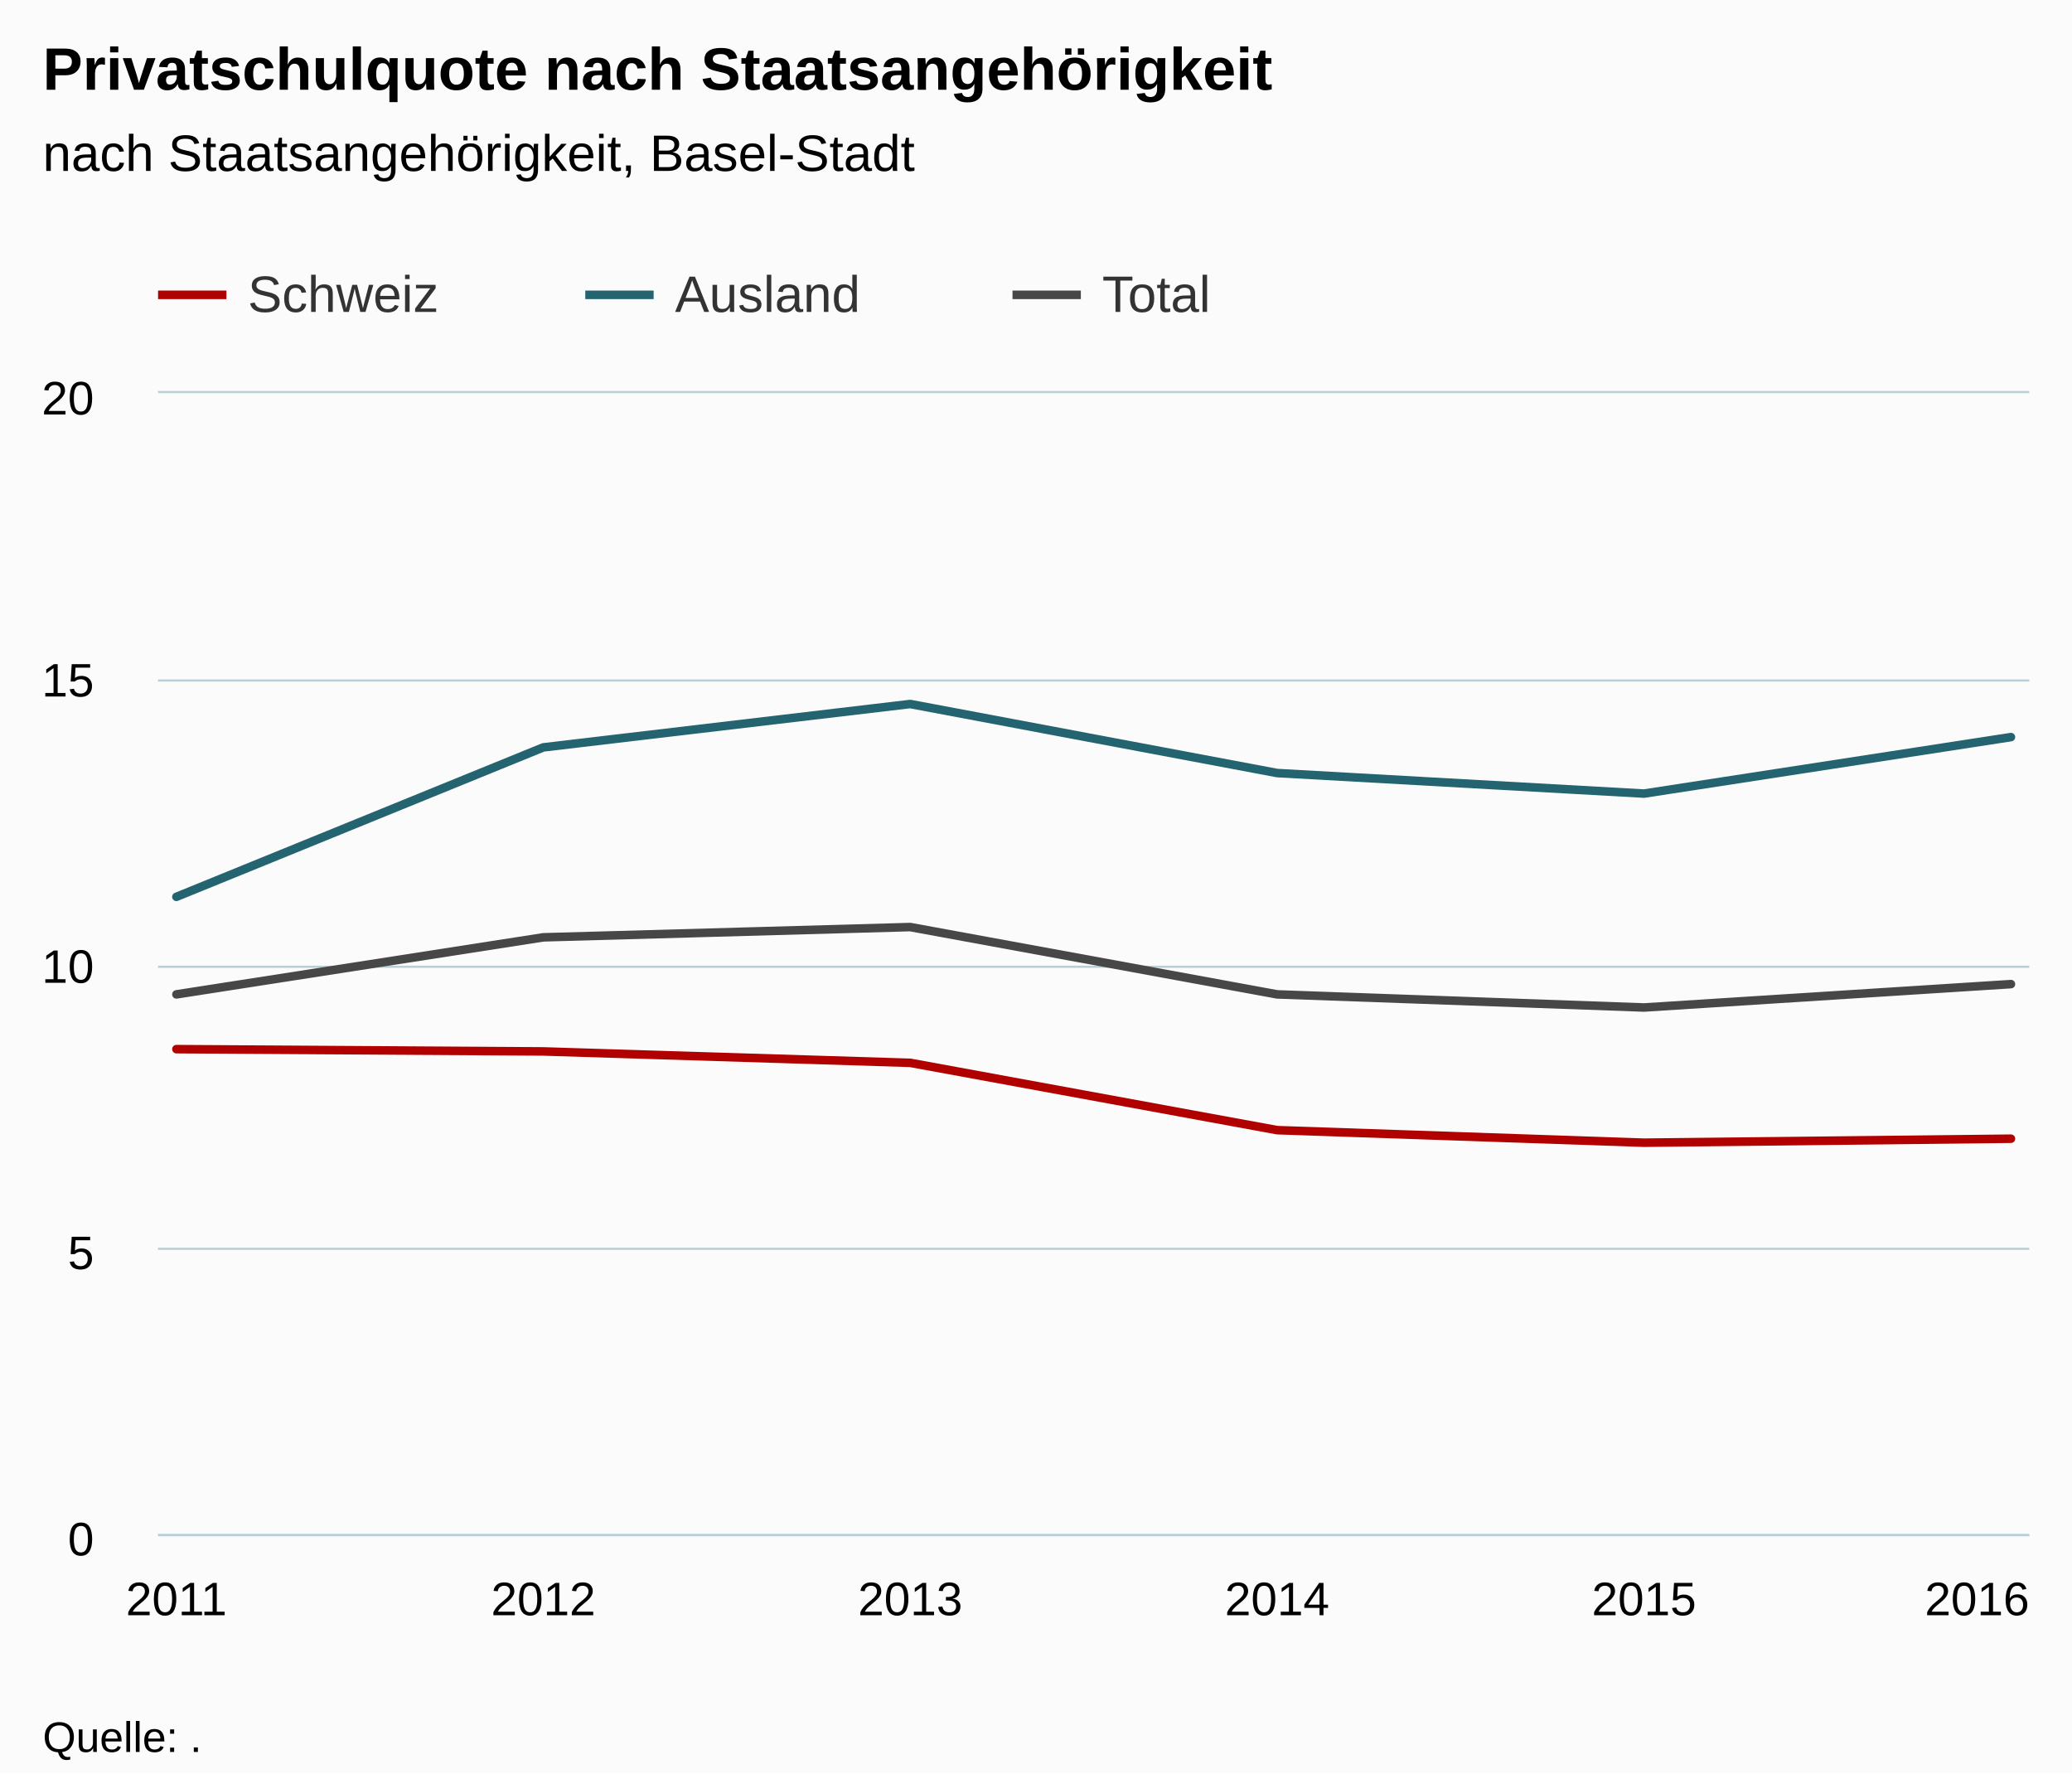
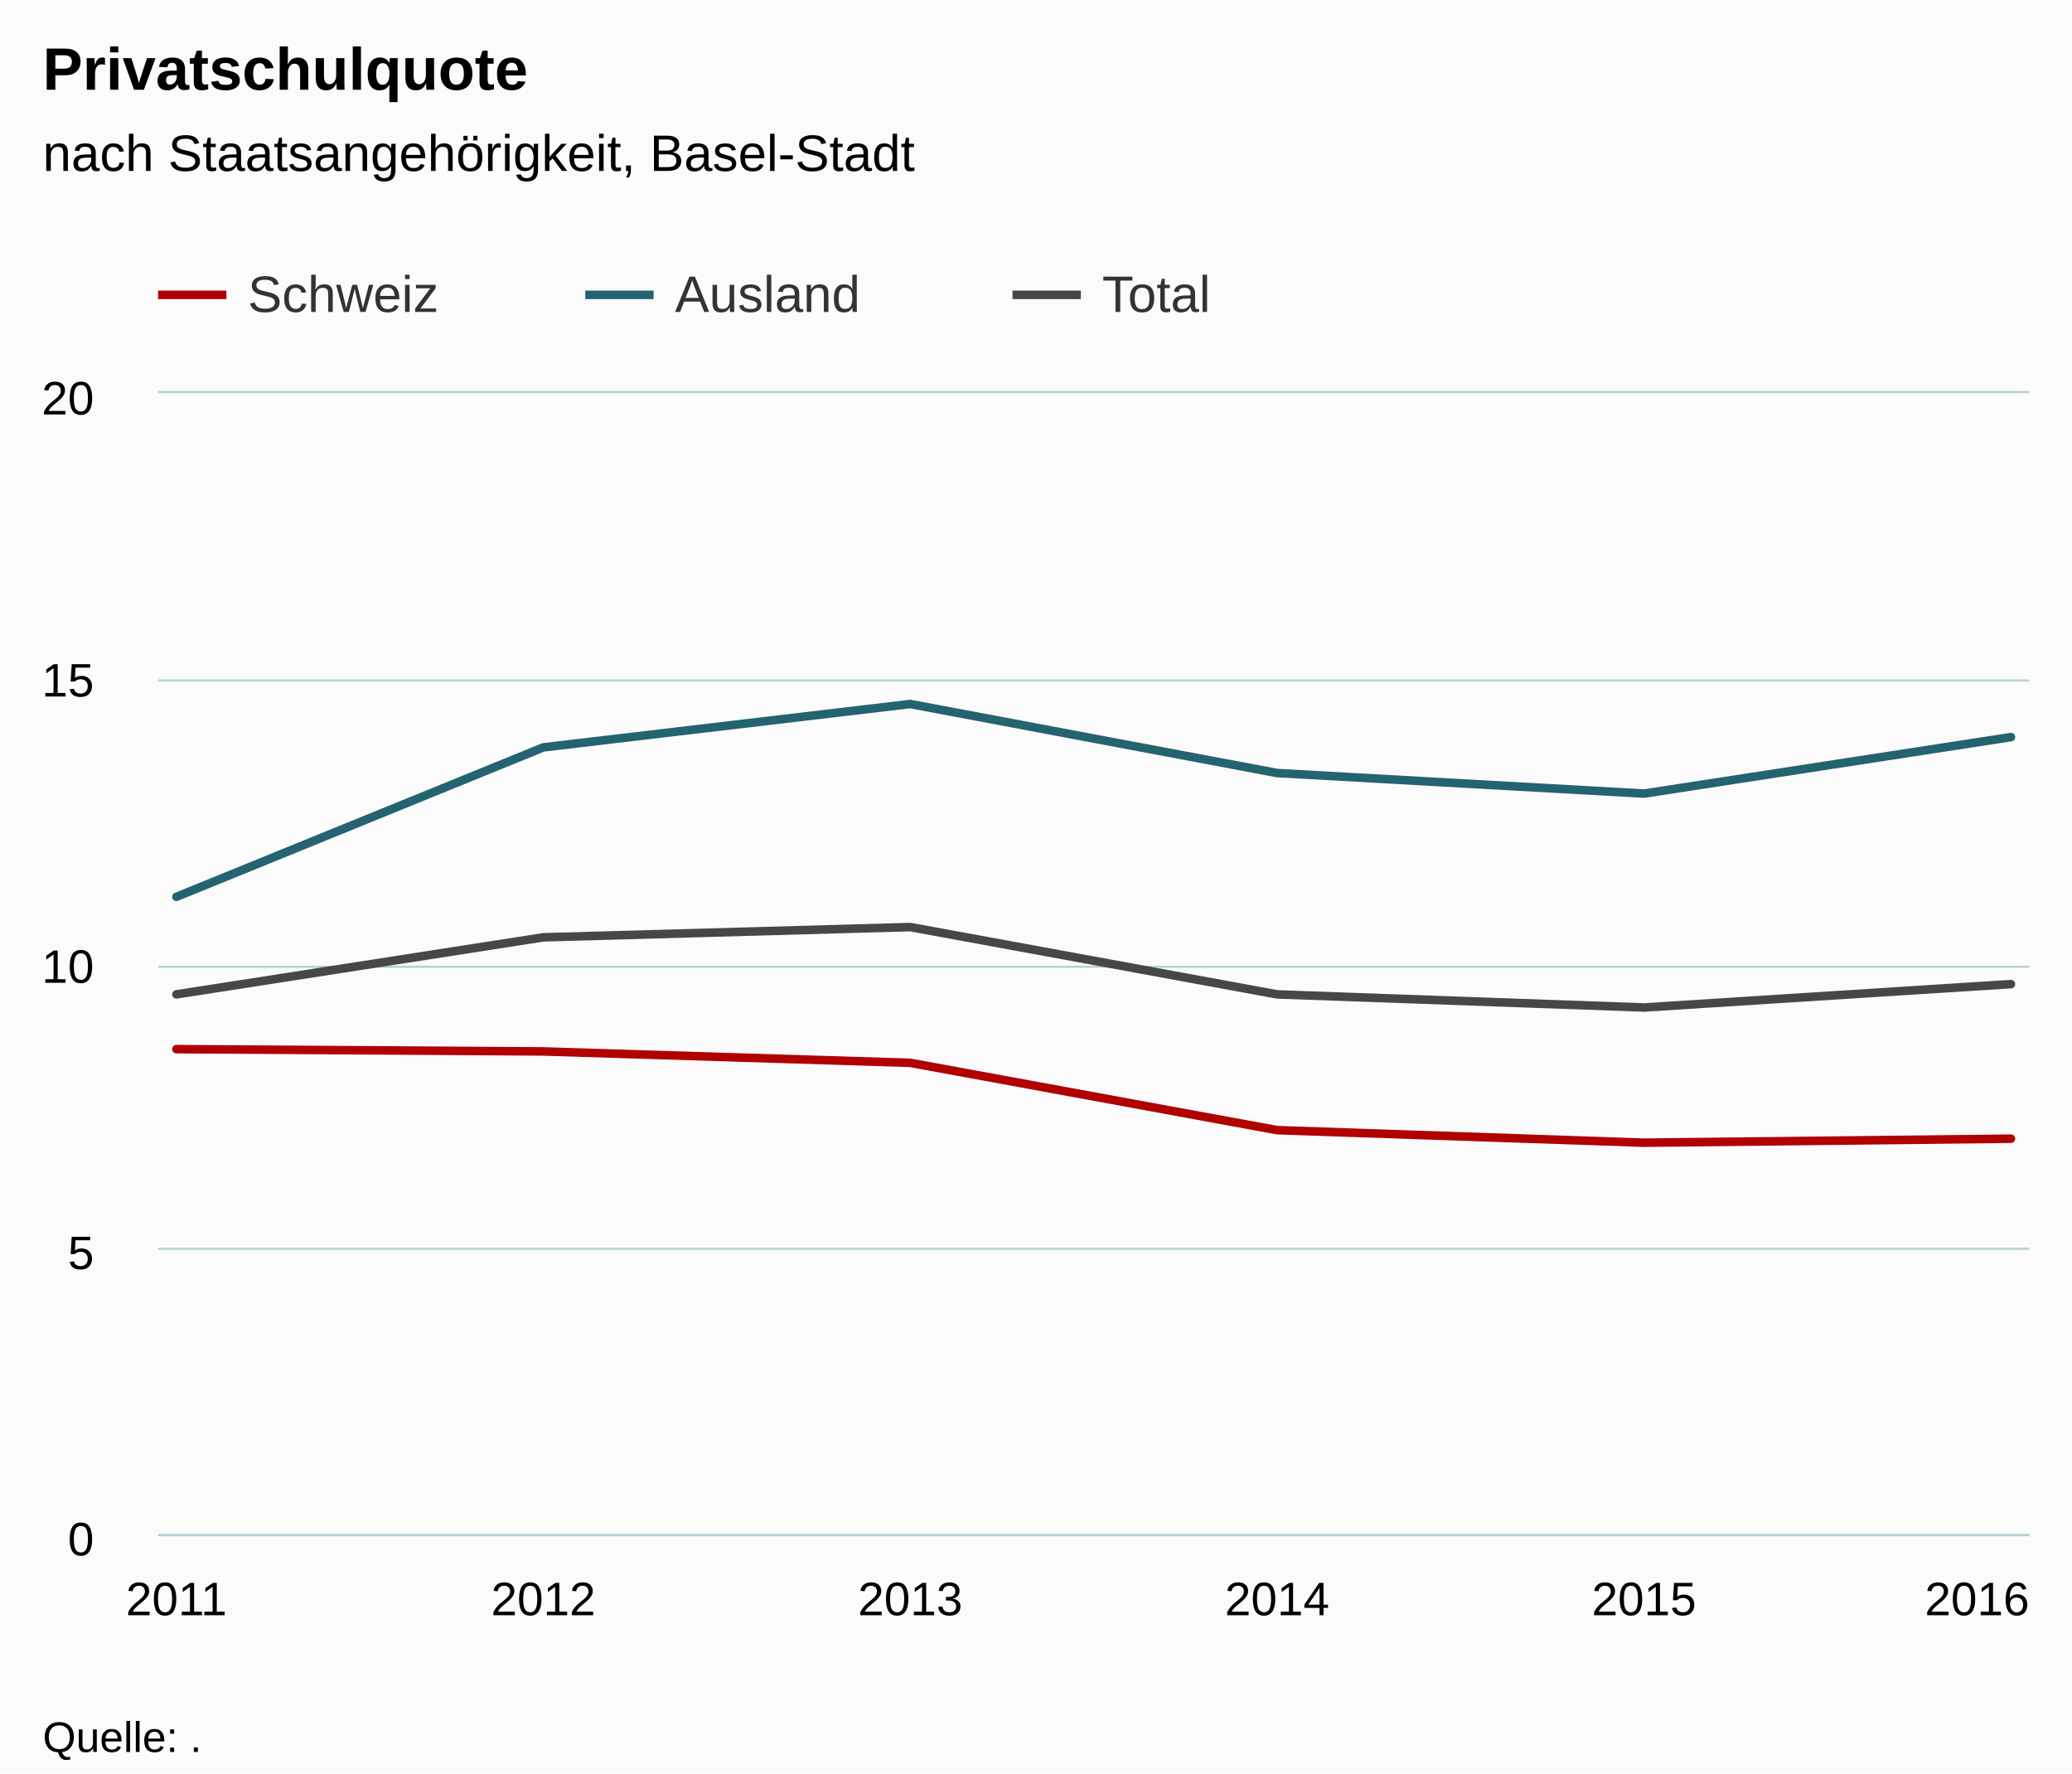
<svg xmlns="http://www.w3.org/2000/svg" version="1.1" class="highcharts-root" style="font-family:Arial;font-size:12px;" viewBox="0 0 485 415">
  <defs>
-     <clipPath id="highcharts-zra2in1-6">
+     <clipPath id="highcharts-m8yb8fe-6">
      <rect x="0" y="0" width="438" height="267" fill="none" />
    </clipPath>
-     <clipPath id="highcharts-zra2in1-7">
+     <clipPath id="highcharts-m8yb8fe-7">
      <rect x="0" y="0" width="438" height="267" fill="none" />
    </clipPath>
  </defs>
  <rect fill="#fbfbfb" class="highcharts-background" x="0" y="0" width="485" height="415" rx="0" ry="0" />
  <rect fill="none" class="highcharts-plot-background" x="37" y="92" width="438" height="267" />
  <g class="highcharts-pane-group" data-z-index="0" />
  <g class="highcharts-grid highcharts-xaxis-grid " data-z-index="1">
    <path fill="none" data-z-index="1" class="highcharts-grid-line" d="M 40.5 92 L 40.5 359" opacity="1" />
    <path fill="none" data-z-index="1" class="highcharts-grid-line" d="M 126.5 92 L 126.5 359" opacity="1" />
    <path fill="none" data-z-index="1" class="highcharts-grid-line" d="M 212.5 92 L 212.5 359" opacity="1" />
    <path fill="none" data-z-index="1" class="highcharts-grid-line" d="M 298.5 92 L 298.5 359" opacity="1" />
    <path fill="none" data-z-index="1" class="highcharts-grid-line" d="M 384.5 92 L 384.5 359" opacity="1" />
    <path fill="none" data-z-index="1" class="highcharts-grid-line" d="M 470.5 92 L 470.5 359" opacity="1" />
  </g>
  <g class="highcharts-grid highcharts-yaxis-grid " data-z-index="1">
    <path fill="none" stroke="#B9CFD7" stroke-width="0.5" data-z-index="1" class="highcharts-grid-line" d="M 37 359.25 L 475 359.25" opacity="1" />
    <path fill="none" stroke="#B9CFD7" stroke-width="0.5" data-z-index="1" class="highcharts-grid-line" d="M 37 292.25 L 475 292.25" opacity="1" />
    <path fill="none" stroke="#B9CFD7" stroke-width="0.5" data-z-index="1" class="highcharts-grid-line" d="M 37 226.25 L 475 226.25" opacity="1" />
    <path fill="none" stroke="#B9CFD7" stroke-width="0.5" data-z-index="1" class="highcharts-grid-line" d="M 37 159.25 L 475 159.25" opacity="1" />
    <path fill="none" stroke="#B9CFD7" stroke-width="0.5" data-z-index="1" class="highcharts-grid-line" d="M 37 91.75 L 475 91.75" opacity="1" />
  </g>
  <rect fill="none" class="highcharts-plot-border" data-z-index="1" x="37" y="92" width="438" height="267" />
  <g class="highcharts-axis highcharts-xaxis " data-z-index="2">
    <path fill="none" class="highcharts-axis-line" stroke="#B9CFD7" stroke-width="0.5" data-z-index="7" d="M 37 359.25 L 475 359.25" />
  </g>
  <g class="highcharts-axis highcharts-yaxis " data-z-index="2">
    <path fill="none" class="highcharts-axis-line" data-z-index="7" d="M 37 92 L 37 359" />
  </g>
  <g class="highcharts-series-group" data-z-index="3">
-     <g data-z-index="0.1" class="highcharts-series highcharts-series-0 highcharts-line-series " transform="translate(37,92) scale(1 1)" clip-path="url(#highcharts-zra2in1-7)">
+     <g data-z-index="0.1" class="highcharts-series highcharts-series-0 highcharts-line-series " transform="translate(37,92) scale(1 1)" clip-path="url(#highcharts-m8yb8fe-7)">
      <path fill="none" d="M 4.294 153.525 L 90.176 154.059 L 176.059 156.729 L 261.941 172.482 L 347.824 175.419 L 433.706 174.485" class="highcharts-graph" data-z-index="1" stroke="#B00000" stroke-width="2" stroke-linejoin="round" stroke-linecap="round" />
    </g>
    <g data-z-index="0.1" class="highcharts-markers highcharts-series-0 highcharts-line-series " transform="translate(37,92) scale(1 1)" clip-path="none" />
-     <g data-z-index="0.1" class="highcharts-series highcharts-series-1 highcharts-line-series " transform="translate(37,92) scale(1 1)" clip-path="url(#highcharts-zra2in1-7)">
+     <g data-z-index="0.1" class="highcharts-series highcharts-series-1 highcharts-line-series " transform="translate(37,92) scale(1 1)" clip-path="url(#highcharts-m8yb8fe-7)">
      <path fill="none" d="M 4.294 117.881 L 90.176 82.904 L 176.059 72.757 L 261.941 88.911 L 347.824 93.717 L 433.706 80.5" class="highcharts-graph" data-z-index="1" stroke="#246370" stroke-width="2" stroke-linejoin="round" stroke-linecap="round" />
    </g>
    <g data-z-index="0.1" class="highcharts-markers highcharts-series-1 highcharts-line-series " transform="translate(37,92) scale(1 1)" clip-path="none" />
-     <g data-z-index="0.1" class="highcharts-series highcharts-series-2 highcharts-line-series " transform="translate(37,92) scale(1 1)" clip-path="url(#highcharts-zra2in1-7)">
+     <g data-z-index="0.1" class="highcharts-series highcharts-series-2 highcharts-line-series " transform="translate(37,92) scale(1 1)" clip-path="url(#highcharts-m8yb8fe-7)">
      <path fill="none" d="M 4.294 140.709 L 90.176 127.359 L 176.059 124.956 L 261.941 140.709 L 347.824 143.779 L 433.706 138.306" class="highcharts-graph" data-z-index="1" stroke="#474747" stroke-width="2" stroke-linejoin="round" stroke-linecap="round" />
    </g>
    <g data-z-index="0.1" class="highcharts-markers highcharts-series-2 highcharts-line-series " transform="translate(37,92) scale(1 1)" clip-path="none" />
  </g>
  <text x="10" text-anchor="start" class="highcharts-title" data-z-index="4" style="color:#000000;font-size:14px;font-weight:bold;fill:#000000;" y="21">
-     <tspan>Privatschulquote nach Staatsangehörigkeit</tspan>
+     <tspan>Privatschulquote</tspan>
  </text>
  <text x="10" text-anchor="start" class="highcharts-subtitle" data-z-index="4" style="color:#000000;font-size:12px;font-weight:normal;font-family:Arial;fill:#000000;" y="40">
    <tspan>nach Staatsangehörigkeit, Basel-Stadt</tspan>
  </text>
  <g class="highcharts-legend" data-z-index="7" transform="translate(29,55)">
    <rect fill="none" class="highcharts-legend-box" rx="0" ry="0" x="0" y="0" width="296" height="25" visibility="visible" />
    <g data-z-index="1">
      <g>
        <g class="highcharts-legend-item highcharts-line-series highcharts-color-undefined highcharts-series-0" data-z-index="1" transform="translate(8,3)">
          <path fill="none" d="M 0 11 L 16 11" class="highcharts-graph" stroke="#B00000" stroke-width="2" />
          <text x="21" style="color:#333333;font-size:12px;font-weight:normal;cursor:pointer;fill:#333333;" text-anchor="start" data-z-index="2" y="15">
            <tspan>Schweiz</tspan>
          </text>
        </g>
        <g class="highcharts-legend-item highcharts-line-series highcharts-color-undefined highcharts-series-1" data-z-index="1" transform="translate(108,3)">
          <path fill="none" d="M 0 11 L 16 11" class="highcharts-graph" stroke="#246370" stroke-width="2" />
          <text x="21" y="15" style="color:#333333;font-size:12px;font-weight:normal;cursor:pointer;fill:#333333;" text-anchor="start" data-z-index="2">
            <tspan>Ausland</tspan>
          </text>
        </g>
        <g class="highcharts-legend-item highcharts-line-series highcharts-color-undefined highcharts-series-2" data-z-index="1" transform="translate(208,3)">
          <path fill="none" d="M 0 11 L 16 11" class="highcharts-graph" stroke="#474747" stroke-width="2" />
          <text x="21" y="15" style="color:#333333;font-size:12px;font-weight:normal;cursor:pointer;fill:#333333;" text-anchor="start" data-z-index="2">
            <tspan>Total</tspan>
          </text>
        </g>
      </g>
    </g>
  </g>
  <g class="highcharts-axis-labels highcharts-xaxis-labels " data-z-index="7">
    <text x="41.294" style="color:#000000;cursor:default;font-size:11px;fill:#000000;" text-anchor="middle" transform="translate(0,0)" y="378" opacity="1">2011</text>
    <text x="127.176" style="color:#000000;cursor:default;font-size:11px;fill:#000000;" text-anchor="middle" transform="translate(0,0)" y="378" opacity="1">2012</text>
    <text x="213.059" style="color:#000000;cursor:default;font-size:11px;fill:#000000;" text-anchor="middle" transform="translate(0,0)" y="378" opacity="1">2013</text>
    <text x="298.941" style="color:#000000;cursor:default;font-size:11px;fill:#000000;" text-anchor="middle" transform="translate(0,0)" y="378" opacity="1">2014</text>
    <text x="384.824" style="color:#000000;cursor:default;font-size:11px;fill:#000000;" text-anchor="middle" transform="translate(0,0)" y="378" opacity="1">2015</text>
    <text x="462.781" style="color:#000000;cursor:default;font-size:11px;fill:#000000;" text-anchor="middle" transform="translate(0,0)" y="378" opacity="1">2016</text>
  </g>
  <g class="highcharts-axis-labels highcharts-yaxis-labels " data-z-index="7">
    <text x="22" style="color:#000000;cursor:default;font-size:11px;fill:#000000;" text-anchor="end" transform="translate(0,0)" y="364" opacity="1">0</text>
    <text x="22" style="color:#000000;cursor:default;font-size:11px;fill:#000000;" text-anchor="end" transform="translate(0,0)" y="297" opacity="1">5</text>
    <text x="22" style="color:#000000;cursor:default;font-size:11px;fill:#000000;" text-anchor="end" transform="translate(0,0)" y="230" opacity="1">10</text>
    <text x="22" style="color:#000000;cursor:default;font-size:11px;fill:#000000;" text-anchor="end" transform="translate(0,0)" y="163" opacity="1">15</text>
    <text x="22" style="color:#000000;cursor:default;font-size:11px;fill:#000000;" text-anchor="end" transform="translate(0,0)" y="97" opacity="1">20</text>
  </g>
  <text x="10" class="highcharts-credits" text-anchor="start" data-z-index="8" style="cursor:default;color:#000000;font-size:10px;fill:#000000;" y="410">
    <tspan>Quelle: .</tspan>
  </text>
</svg>
